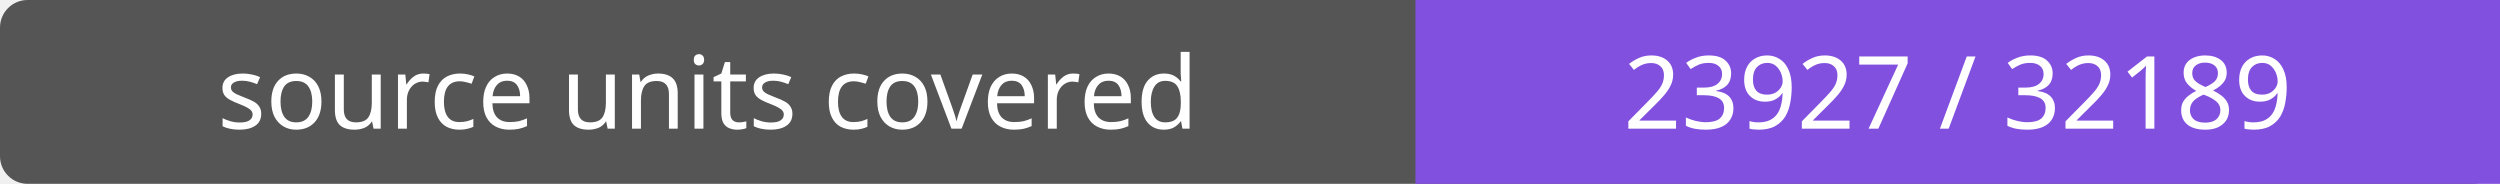
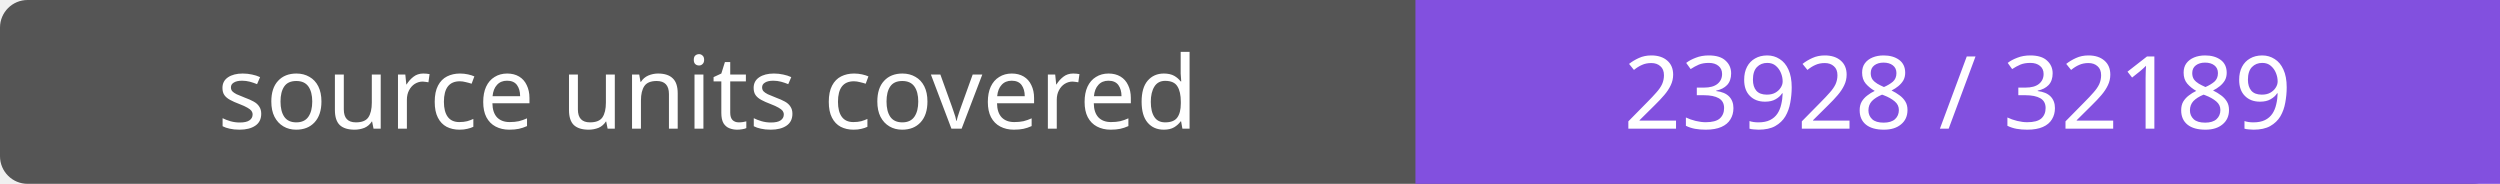
- <svg xmlns="http://www.w3.org/2000/svg" width="272" height="20" role="img" aria-label="source units covered: 23927 / 32189">
+ <svg xmlns="http://www.w3.org/2000/svg" width="272" height="20" role="img" aria-label="source units covered: 23928 / 32189">
  <rect width="272" height="20" rx="3" fill="#555" />
  <path fill="#8250df" d="M154 0h118v20H154z" />
  <g fill="#fff" text-anchor="middle" font-family="Verdana,sans-serif" font-size="11">
    <text x="77.0" y="14">source units covered</text>
-     <text x="213.0" y="14">23927 / 32189</text>
+     <text x="213.0" y="14">23928 / 32189</text>
  </g>
</svg>
